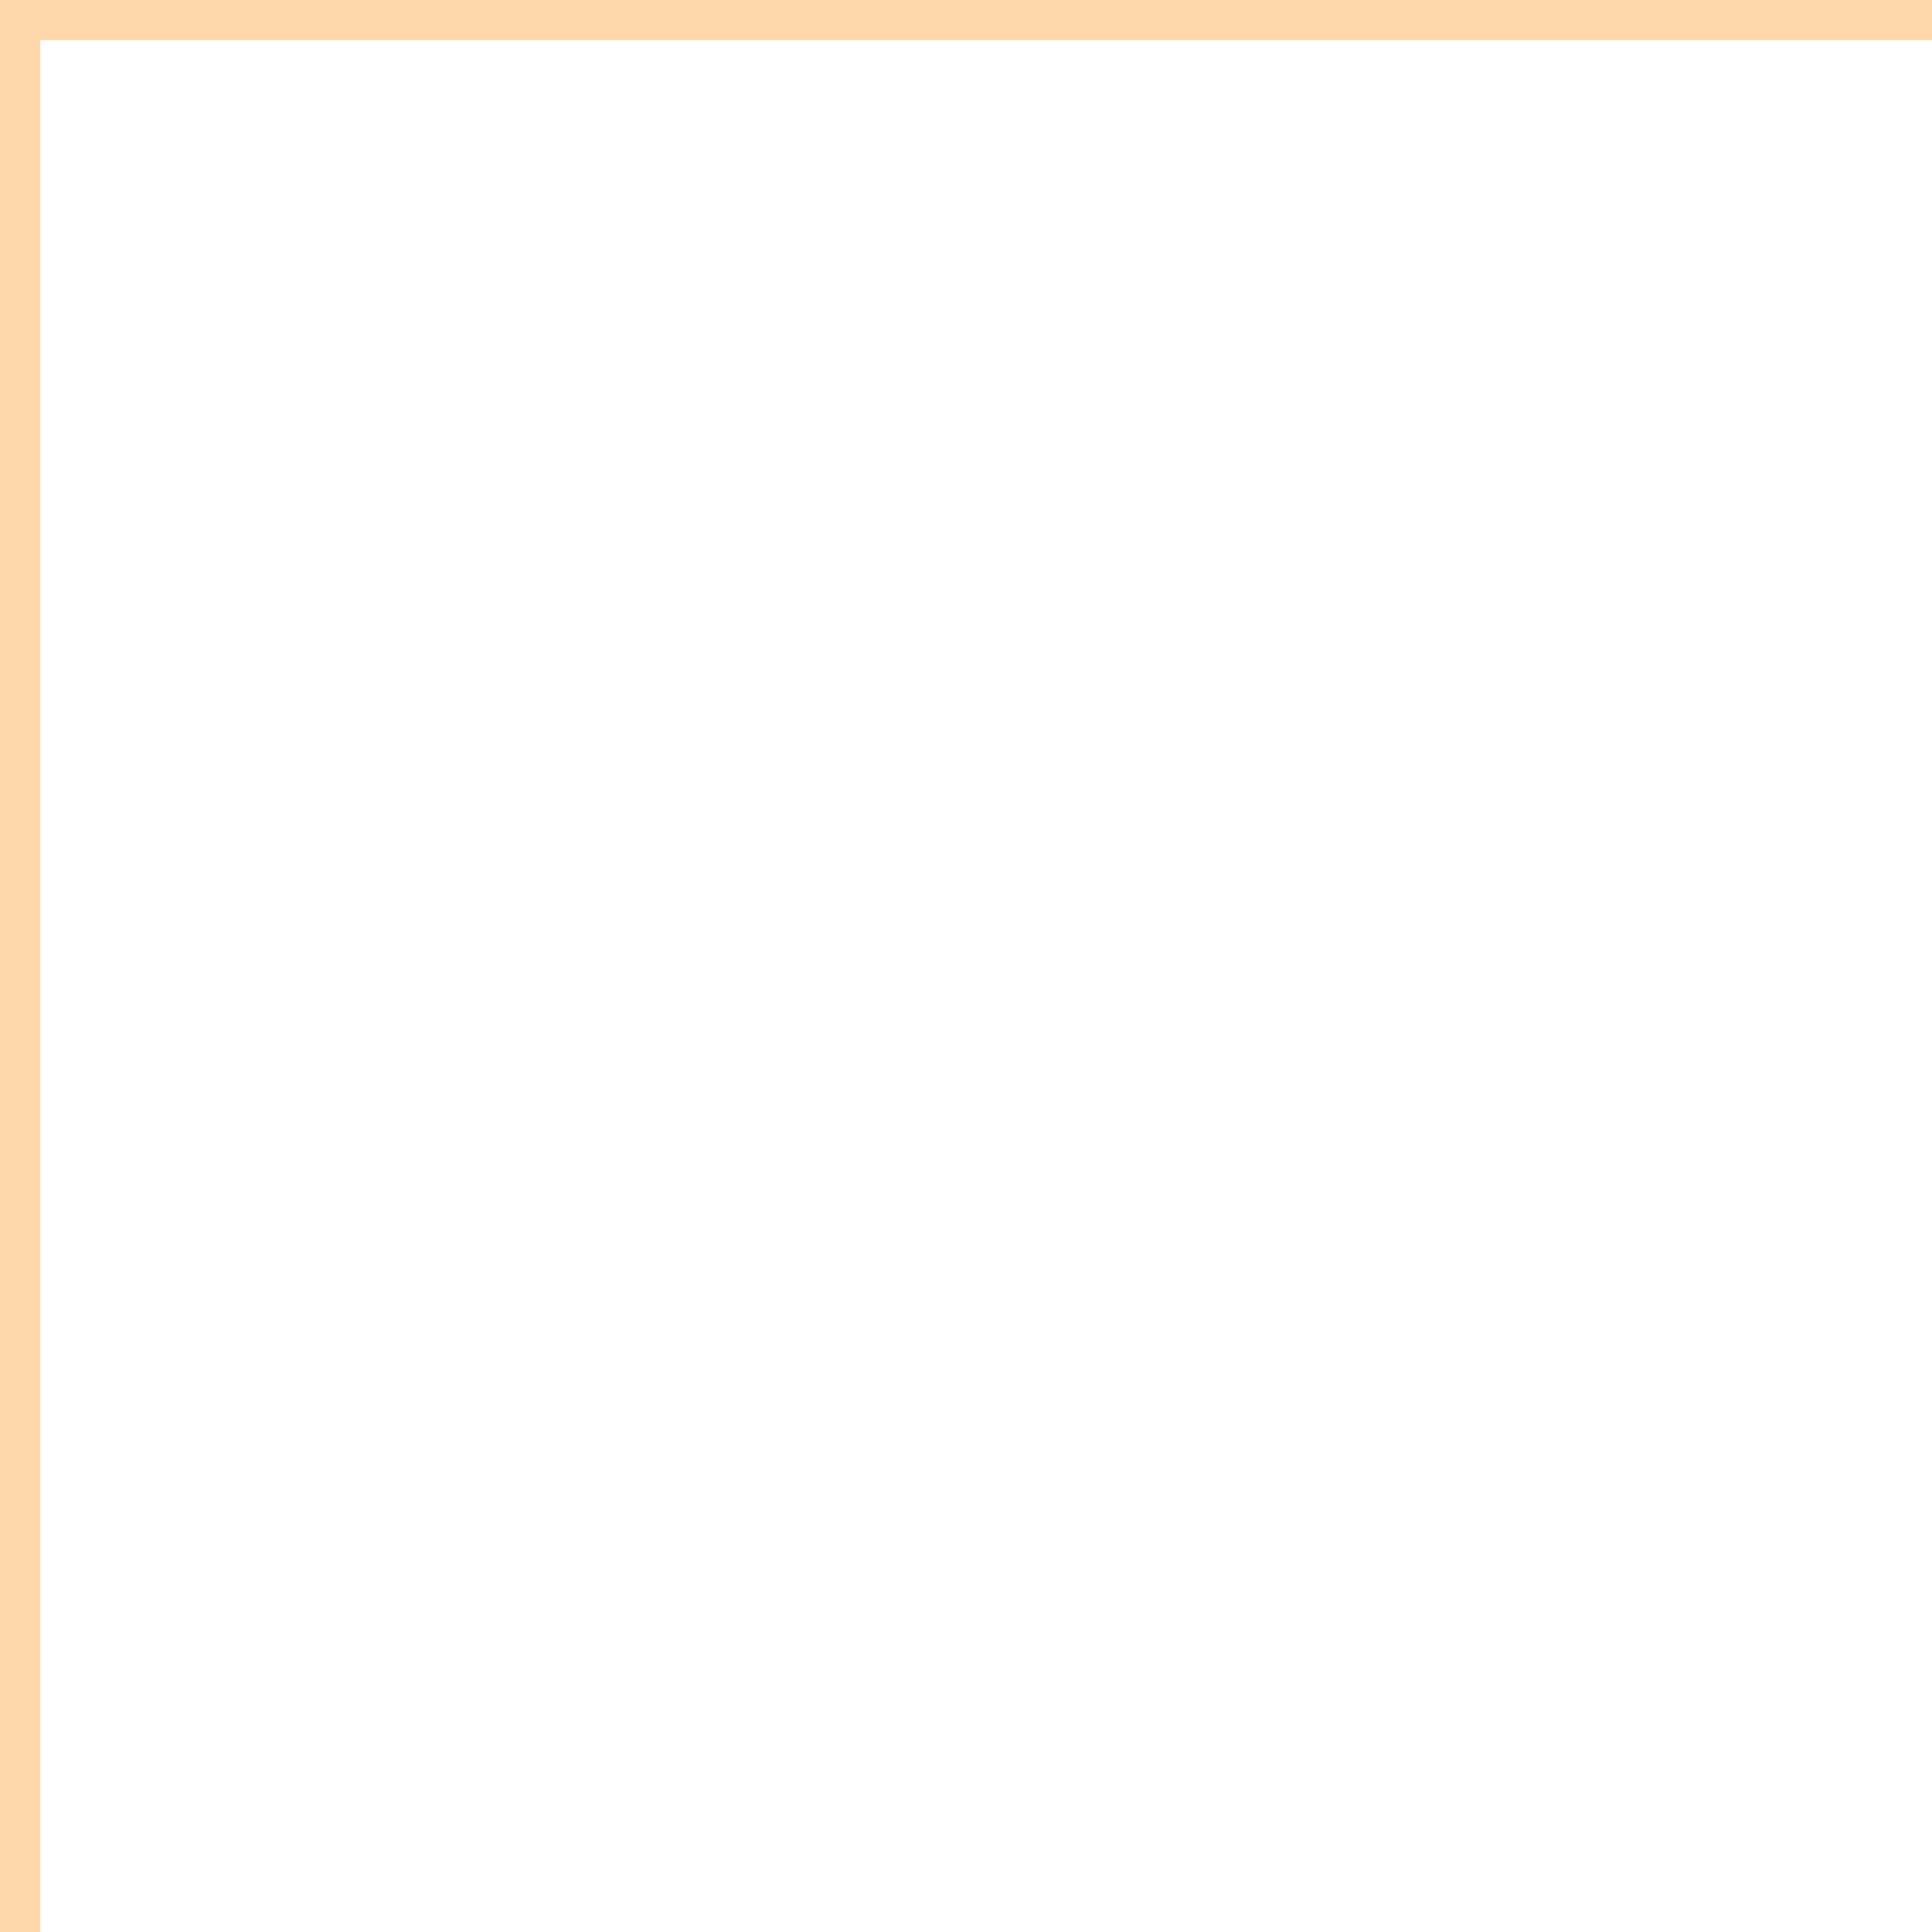
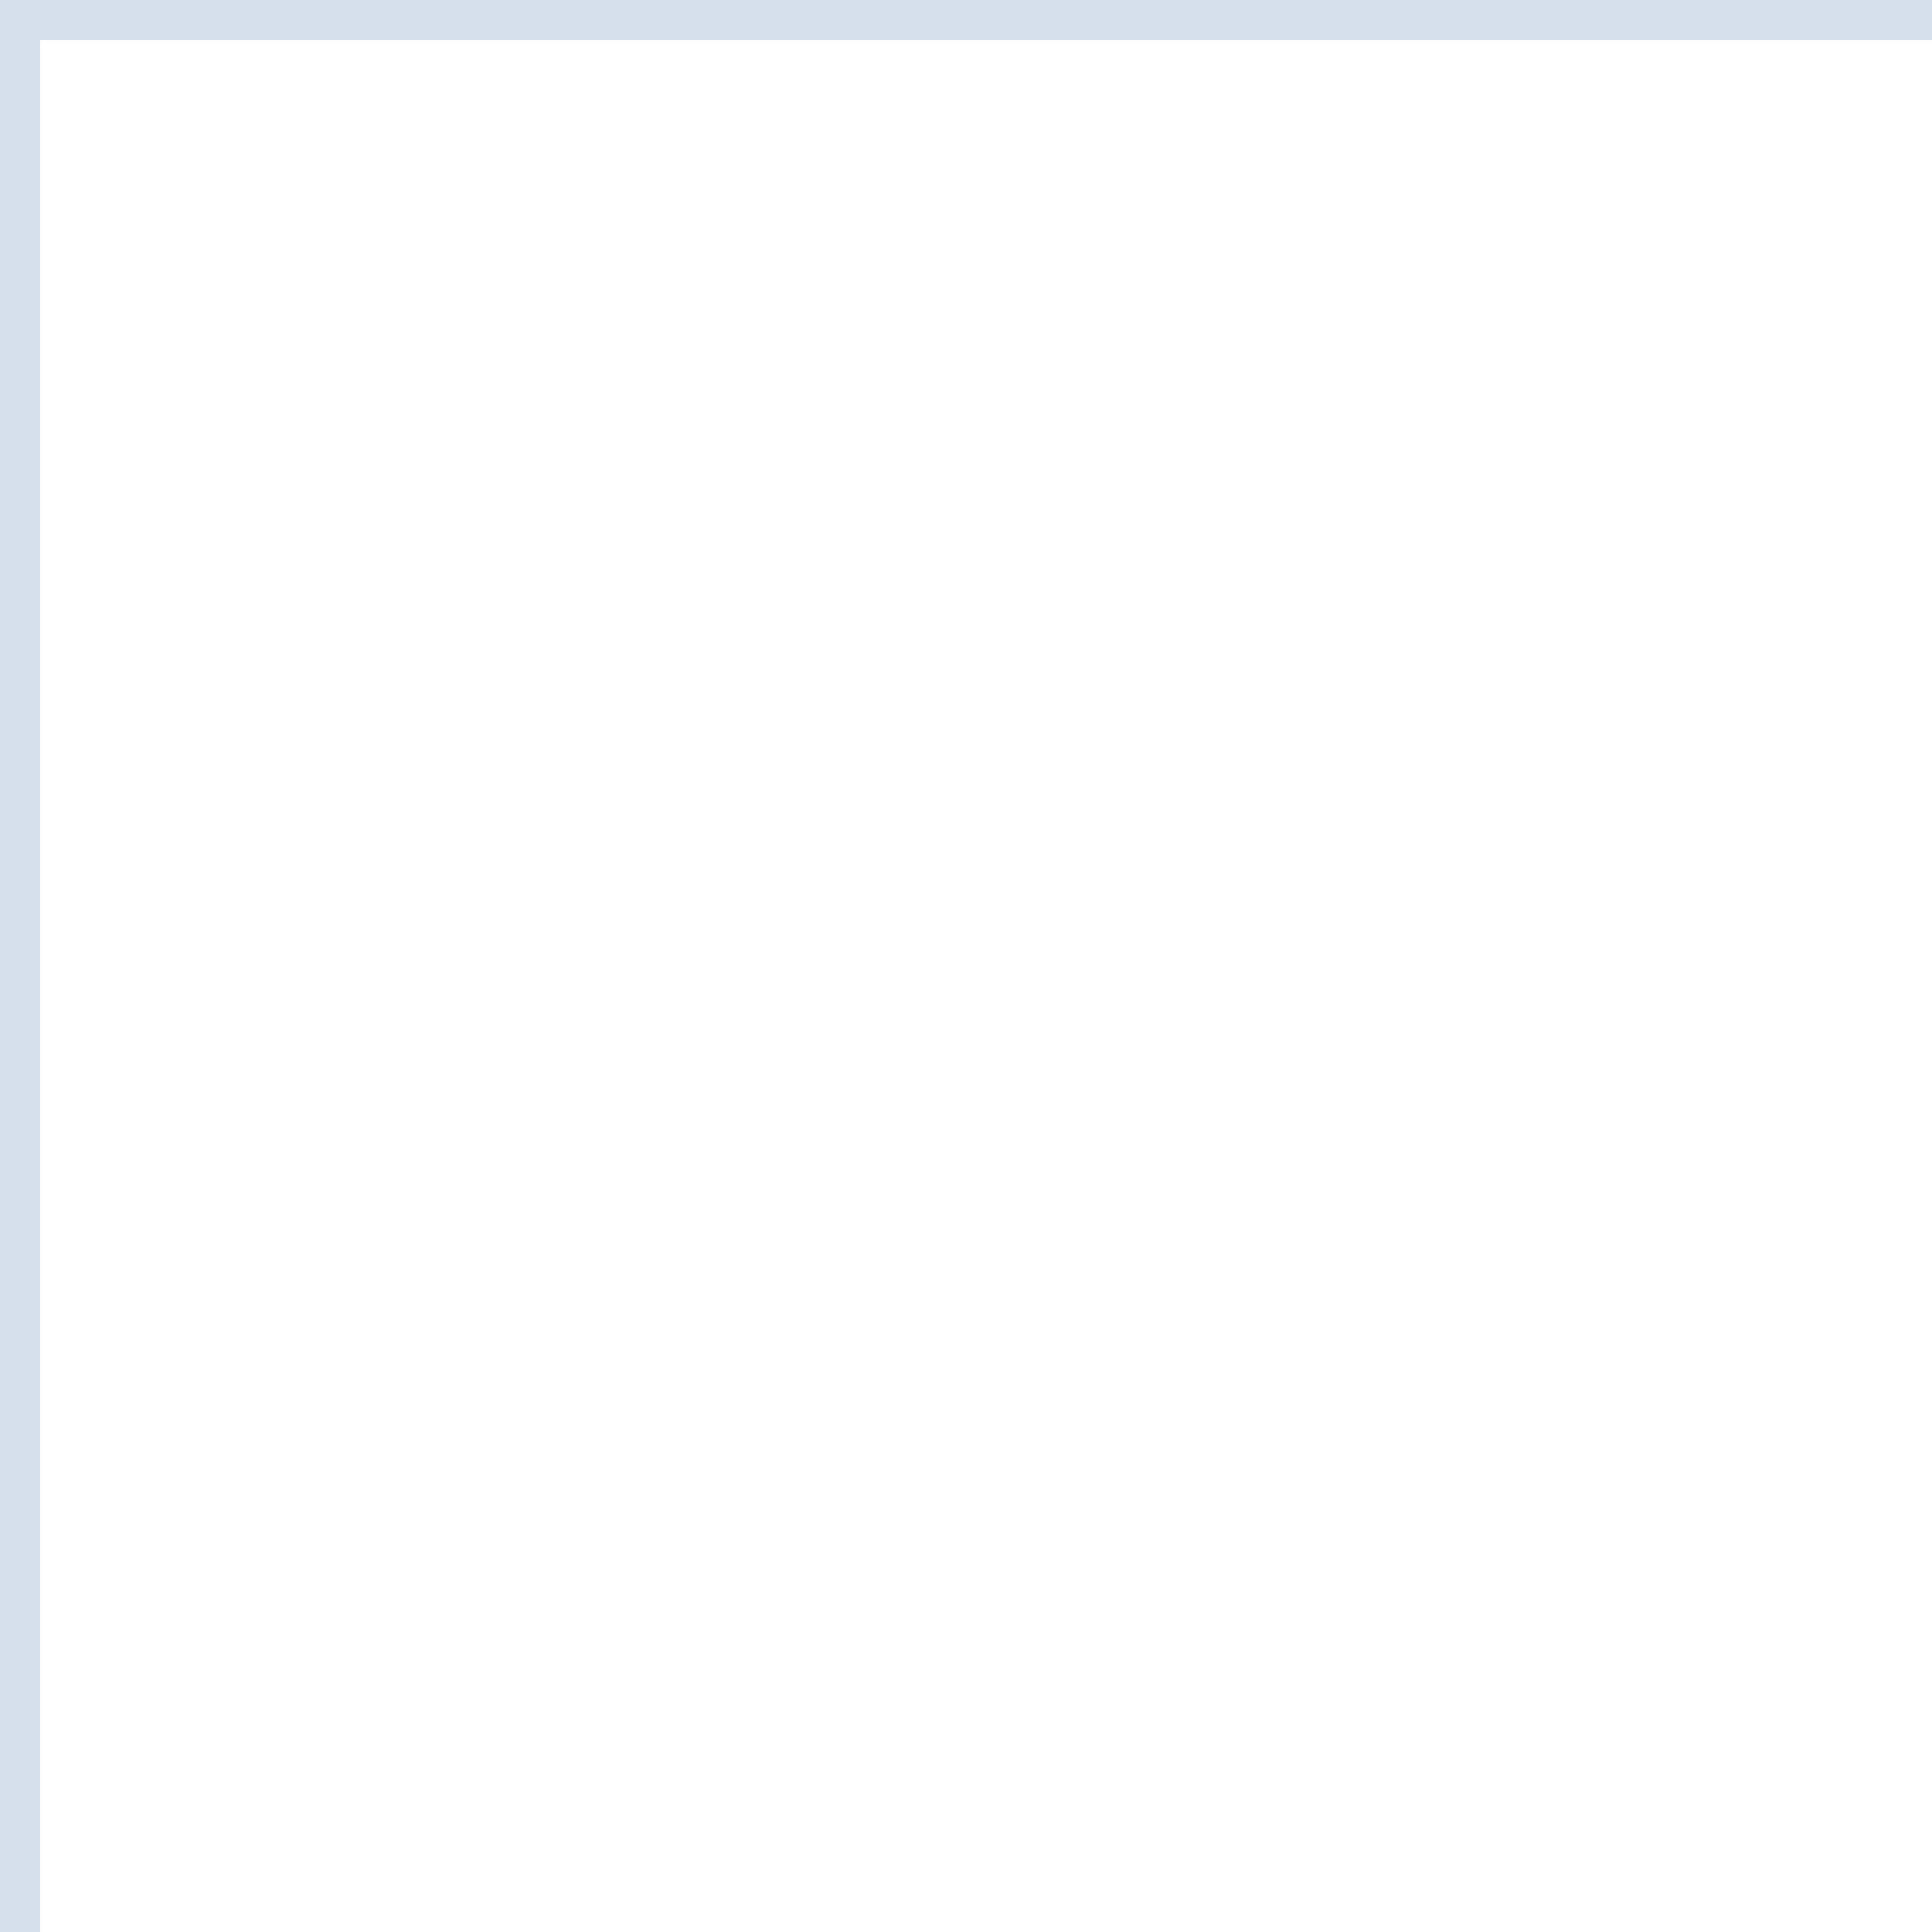
<svg xmlns="http://www.w3.org/2000/svg" width="24" height="24">
-   <path d="M24 0H0v24" fill="none" stroke="#fed7aa" stroke-width="1" />
+   <path d="M24 0H0v24" fill="none" stroke="#d5deeb" stroke-width="1" />
</svg>
